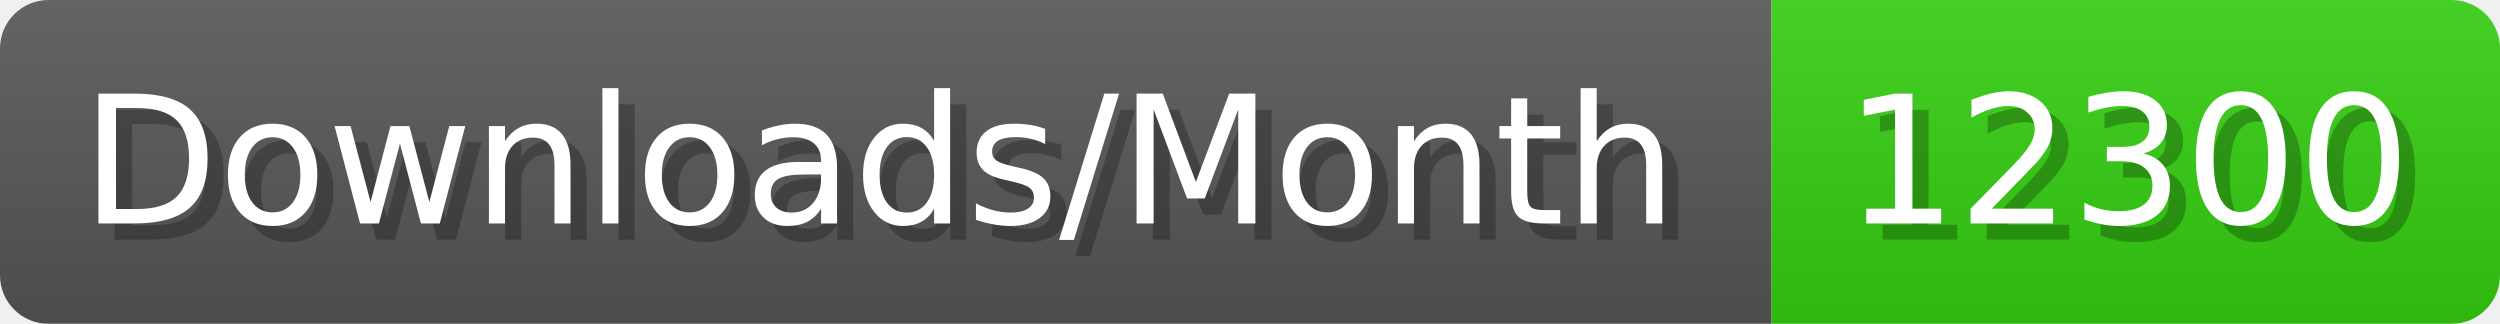
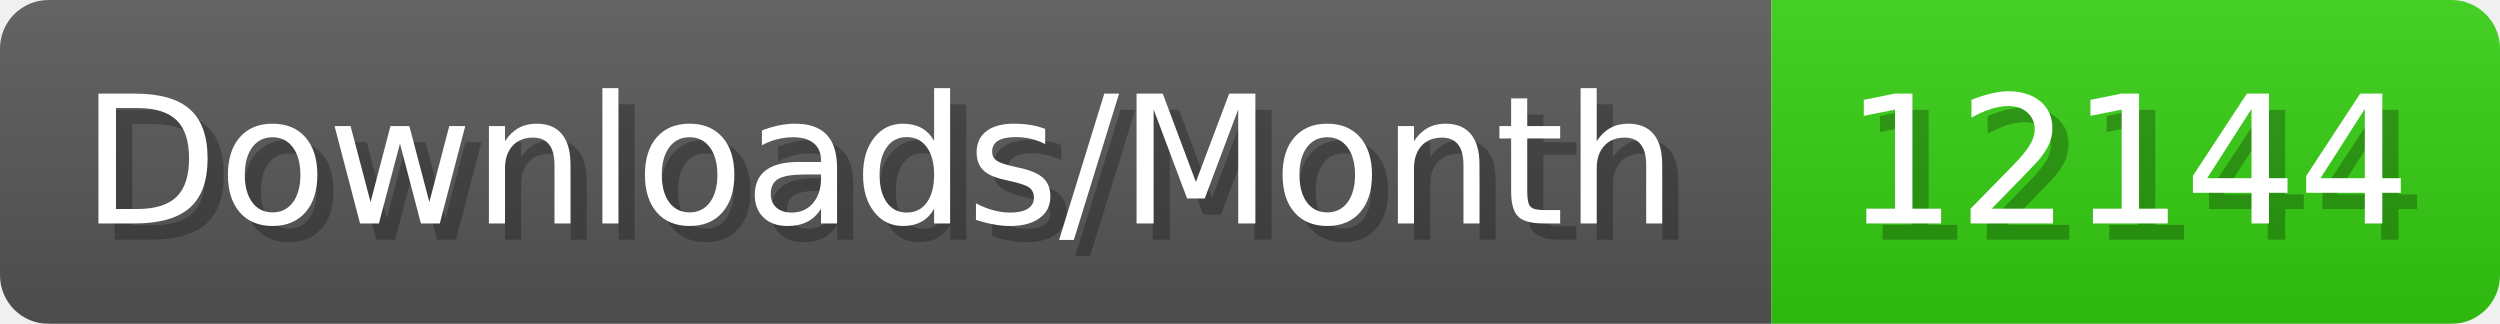
- <svg xmlns="http://www.w3.org/2000/svg" width="154.4" height="20" viewBox="0 0 1544 200" role="img" aria-label="Downloads/Month: 12300">
+ <svg xmlns="http://www.w3.org/2000/svg" width="154.4" height="20" viewBox="0 0 1544 200" role="img" aria-label="Downloads/Month: 12144">
  <linearGradient id="YlXUI" x2="0" y2="100%">
    <stop offset="0" stop-opacity=".1" stop-color="#EEE" />
    <stop offset="1" stop-opacity=".1" />
  </linearGradient>
  <mask id="JHhop">
    <rect width="1544" height="200" rx="30" fill="#FFF" />
  </mask>
  <g mask="url(#JHhop)">
    <rect width="1094" height="200" fill="#555" />
    <rect width="450" height="200" fill="#3C1" x="1094" />
    <rect width="1544" height="200" fill="url(#YlXUI)" />
  </g>
  <g aria-hidden="true" fill="#fff" text-anchor="start" font-family="Verdana,DejaVu Sans,sans-serif" font-size="110">
    <text x="60" y="148" textLength="994" fill="#000" opacity="0.25">Downloads/Month</text>
    <text x="50" y="138" textLength="994">Downloads/Month</text>
-     <text x="1149" y="148" textLength="350" fill="#000" opacity="0.25">12300</text>
-     <text x="1139" y="138" textLength="350">12300</text>
+     <text x="1149" y="148" textLength="350" fill="#000" opacity="0.25">12144</text>
+     <text x="1139" y="138" textLength="350">12144</text>
  </g>
</svg>
